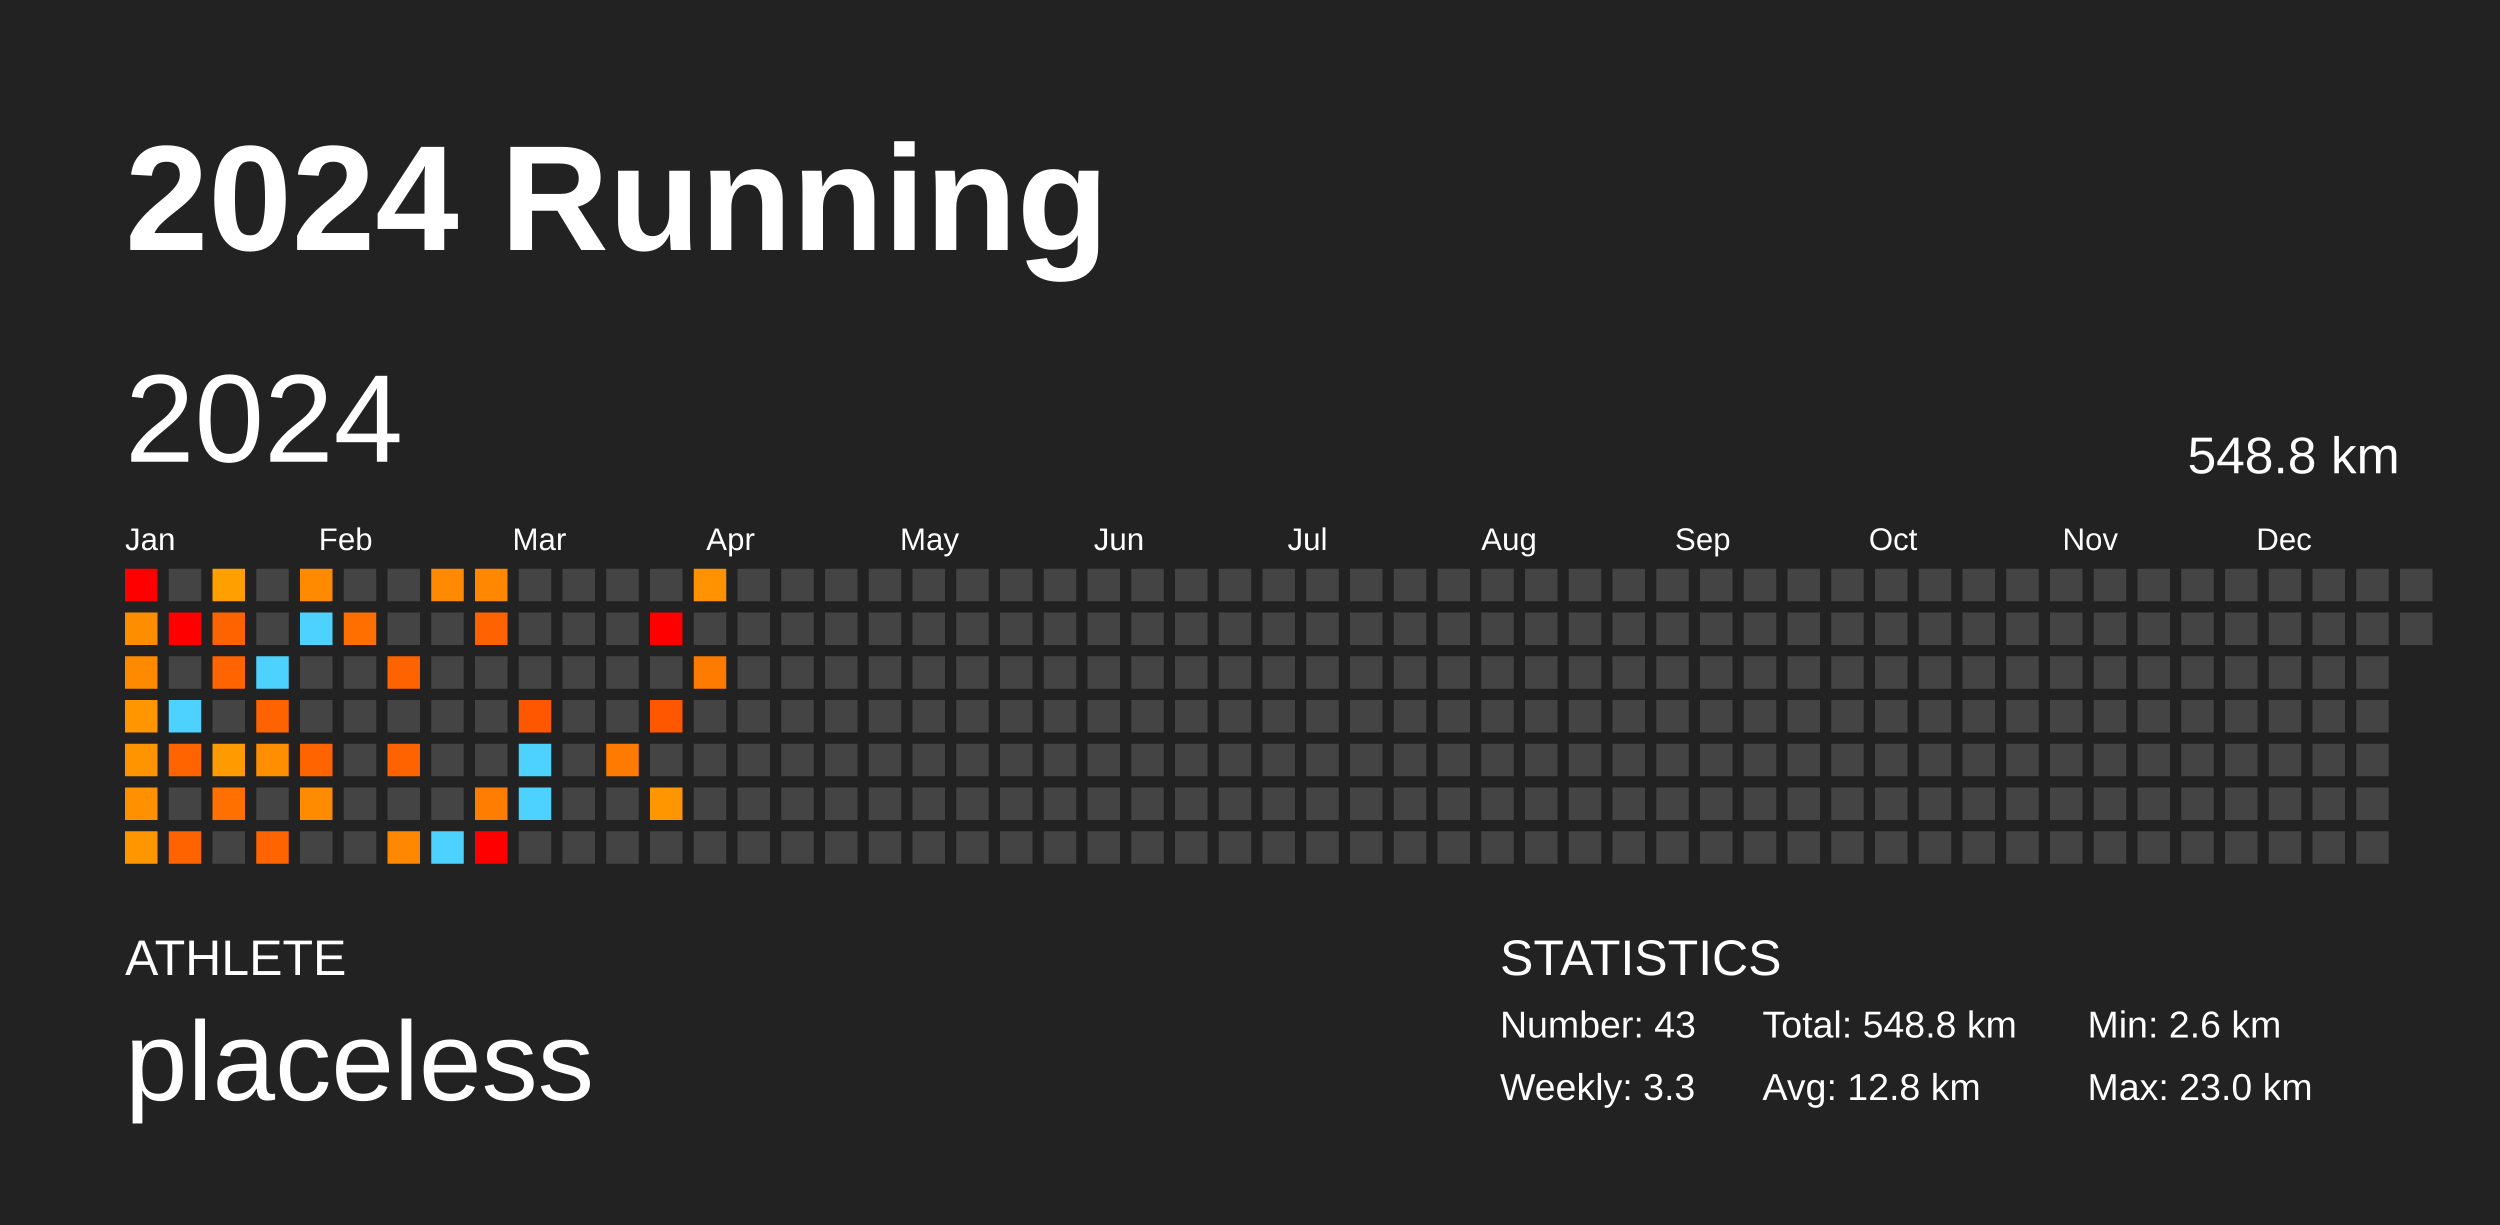
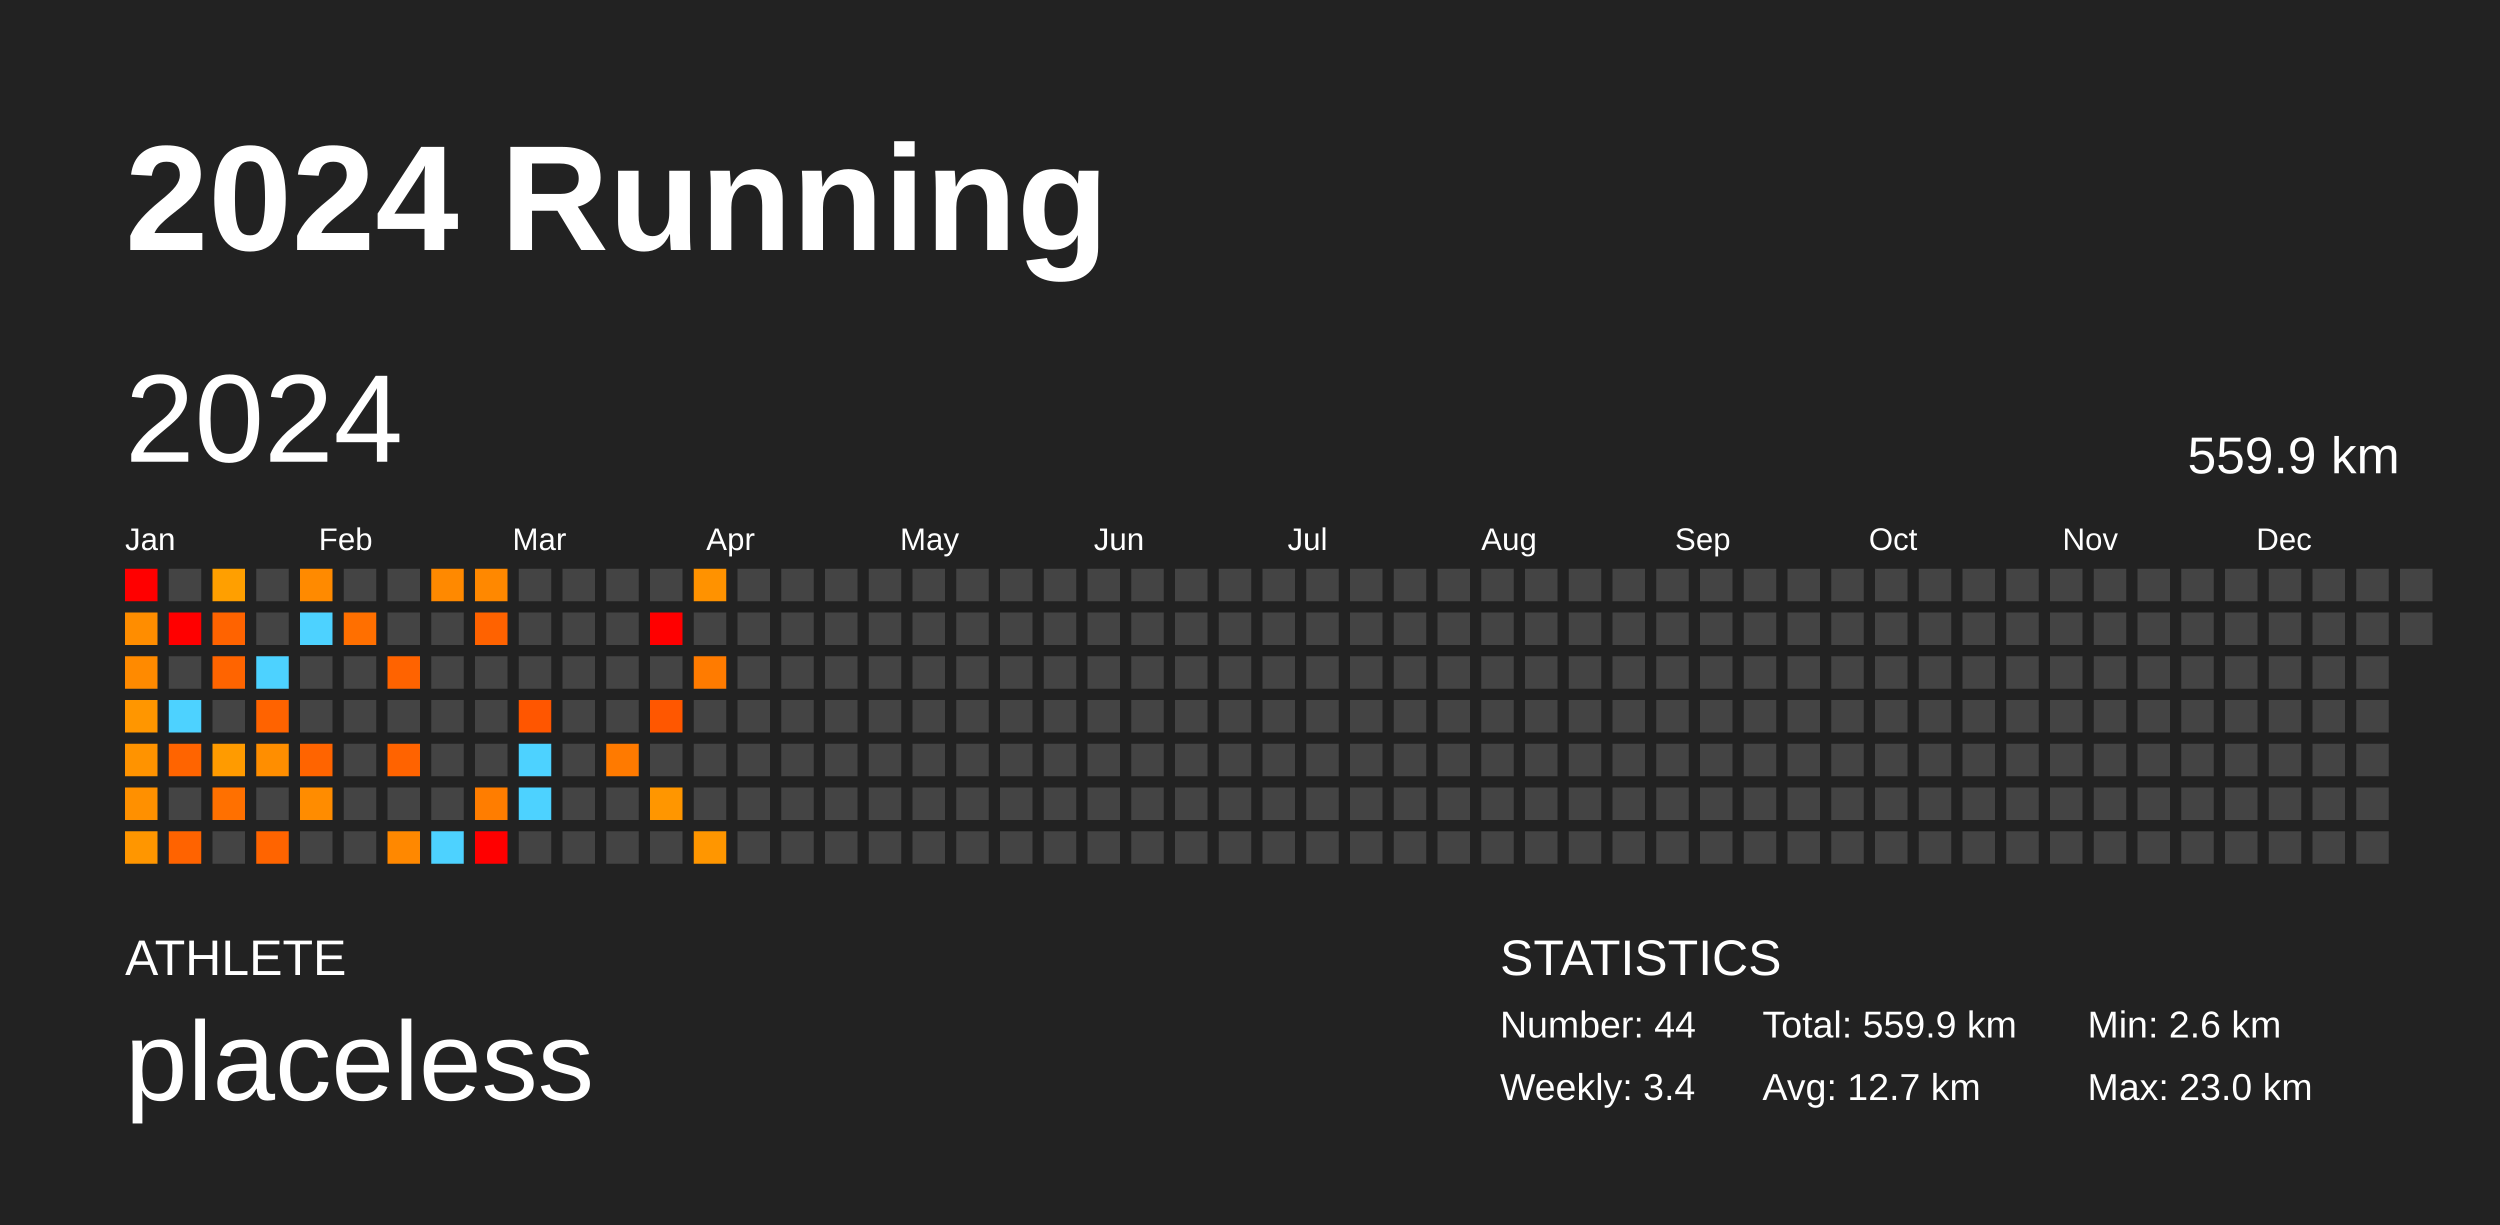
<svg xmlns="http://www.w3.org/2000/svg" baseProfile="full" height="98mm" version="1.1" viewBox="0,0,200,98" width="200mm">
  <defs />
  <rect fill="#222222" height="98" width="200" x="0" y="0" />
  <text fill="#FFFFFF" style="font-size:12px; font-family:Arial; font-weight:bold;" x="10" y="20">2024 Running</text>
  <text fill="#FFFFFF" style="font-size:4px; font-family:Arial" x="10" y="78">ATHLETE</text>
  <text fill="#FFFFFF" style="font-size:9px; font-family:Arial" x="10" y="88">placeless</text>
  <text fill="#FFFFFF" style="font-size:4px; font-family:Arial" x="120" y="78">STATISTICS</text>
-   <text fill="#FFFFFF" style="font-size:3px; font-family:Arial" x="120" y="83">Number: 43</text>
-   <text fill="#FFFFFF" style="font-size:3px; font-family:Arial" x="120" y="88">Weekly: 3.3</text>
-   <text fill="#FFFFFF" style="font-size:3px; font-family:Arial" x="141" y="83">Total: 548.8 km</text>
-   <text fill="#FFFFFF" style="font-size:3px; font-family:Arial" x="141" y="88">Avg: 12.8 km</text>
+   <text fill="#FFFFFF" style="font-size:3px; font-family:Arial" x="120" y="83">Number: 44</text>
+   <text fill="#FFFFFF" style="font-size:3px; font-family:Arial" x="120" y="88">Weekly: 3.4</text>
+   <text fill="#FFFFFF" style="font-size:3px; font-family:Arial" x="141" y="83">Total: 559.9 km</text>
+   <text fill="#FFFFFF" style="font-size:3px; font-family:Arial" x="141" y="88">Avg: 12.7 km</text>
  <text fill="#FFFFFF" style="font-size:3px; font-family:Arial" x="167" y="83">Min: 2.6 km</text>
  <text fill="#FFFFFF" style="font-size:3px; font-family:Arial" x="167" y="88">Max: 23.0 km</text>
  <text dominant-baseline="hanging" fill="#FFFFFF" style="font-size:10.0px; font-family:Arial;" x="10" y="30">2024</text>
-   <text dominant-baseline="hanging" fill="#FFFFFF" style="font-size:4.125px; font-family:Arial;" x="175" y="35">548.8 km</text>
+   <text dominant-baseline="hanging" fill="#FFFFFF" style="font-size:4.125px; font-family:Arial;" x="175" y="35">559.9 km</text>
  <text fill="#FFFFFF" style="font-size:2.5px; font-family:Arial" x="10.0" y="44">Jan</text>
  <text fill="#FFFFFF" style="font-size:2.5px; font-family:Arial" x="25.5" y="44">Feb</text>
  <text fill="#FFFFFF" style="font-size:2.5px; font-family:Arial" x="41.0" y="44">Mar</text>
  <text fill="#FFFFFF" style="font-size:2.5px; font-family:Arial" x="56.5" y="44">Apr</text>
  <text fill="#FFFFFF" style="font-size:2.5px; font-family:Arial" x="72.0" y="44">May</text>
  <text fill="#FFFFFF" style="font-size:2.5px; font-family:Arial" x="87.5" y="44">Jun</text>
  <text fill="#FFFFFF" style="font-size:2.5px; font-family:Arial" x="103.0" y="44">Jul</text>
  <text fill="#FFFFFF" style="font-size:2.5px; font-family:Arial" x="118.5" y="44">Aug</text>
  <text fill="#FFFFFF" style="font-size:2.5px; font-family:Arial" x="134.0" y="44">Sep</text>
  <text fill="#FFFFFF" style="font-size:2.5px; font-family:Arial" x="149.5" y="44">Oct</text>
  <text fill="#FFFFFF" style="font-size:2.5px; font-family:Arial" x="165.0" y="44">Nov</text>
  <text fill="#FFFFFF" style="font-size:2.5px; font-family:Arial" x="180.5" y="44">Dec</text>
  <rect fill="red" height="2.6" width="2.6" x="10.0" y="45.5" />
  <rect fill="#ff8d00" height="2.6" width="2.6" x="10.0" y="49.0" />
  <rect fill="#ff8a00" height="2.6" width="2.6" x="10.0" y="52.5" />
  <rect fill="#ff9600" height="2.6" width="2.6" x="10.0" y="56.0" />
  <rect fill="#ff9300" height="2.6" width="2.6" x="10.0" y="59.5" />
  <rect fill="#ff9000" height="2.6" width="2.6" x="10.0" y="63.0" />
  <rect fill="#ff9600" height="2.6" width="2.6" x="10.0" y="66.5" />
  <rect fill="#444444" height="2.6" width="2.6" x="13.5" y="45.5" />
  <rect fill="red" height="2.6" width="2.6" x="13.5" y="49.0" />
  <rect fill="#444444" height="2.6" width="2.6" x="13.5" y="52.5" />
  <rect fill="#4dd2ff" height="2.6" width="2.6" x="13.5" y="56.0" />
  <rect fill="#ff6400" height="2.6" width="2.6" x="13.5" y="59.5" />
  <rect fill="#444444" height="2.6" width="2.6" x="13.5" y="63.0" />
  <rect fill="#ff6300" height="2.6" width="2.6" x="13.5" y="66.5" />
  <rect fill="#ff9f00" height="2.6" width="2.6" x="17.0" y="45.5" />
  <rect fill="#ff6300" height="2.6" width="2.6" x="17.0" y="49.0" />
  <rect fill="#ff6400" height="2.6" width="2.6" x="17.0" y="52.5" />
  <rect fill="#444444" height="2.6" width="2.6" x="17.0" y="56.0" />
  <rect fill="#ff9b00" height="2.6" width="2.6" x="17.0" y="59.5" />
  <rect fill="#ff7000" height="2.6" width="2.6" x="17.0" y="63.0" />
  <rect fill="#444444" height="2.6" width="2.6" x="17.0" y="66.5" />
  <rect fill="#444444" height="2.6" width="2.6" x="20.5" y="45.5" />
  <rect fill="#444444" height="2.6" width="2.6" x="20.5" y="49.0" />
  <rect fill="#4dd2ff" height="2.6" width="2.6" x="20.5" y="52.5" />
  <rect fill="#ff6300" height="2.6" width="2.6" x="20.5" y="56.0" />
  <rect fill="#ff8e00" height="2.6" width="2.6" x="20.5" y="59.5" />
  <rect fill="#444444" height="2.6" width="2.6" x="20.5" y="63.0" />
  <rect fill="#ff6400" height="2.6" width="2.6" x="20.5" y="66.5" />
  <rect fill="#ff8a00" height="2.6" width="2.6" x="24.0" y="45.5" />
  <rect fill="#4dd2ff" height="2.6" width="2.6" x="24.0" y="49.0" />
  <rect fill="#444444" height="2.6" width="2.6" x="24.0" y="52.5" />
  <rect fill="#444444" height="2.6" width="2.6" x="24.0" y="56.0" />
  <rect fill="#ff6400" height="2.6" width="2.6" x="24.0" y="59.5" />
  <rect fill="#ff8c00" height="2.6" width="2.6" x="24.0" y="63.0" />
  <rect fill="#444444" height="2.6" width="2.6" x="24.0" y="66.5" />
  <rect fill="#444444" height="2.6" width="2.6" x="27.5" y="45.5" />
  <rect fill="#ff6f00" height="2.6" width="2.6" x="27.5" y="49.0" />
  <rect fill="#444444" height="2.6" width="2.6" x="27.5" y="52.5" />
  <rect fill="#444444" height="2.6" width="2.6" x="27.5" y="56.0" />
  <rect fill="#444444" height="2.6" width="2.6" x="27.5" y="59.5" />
  <rect fill="#444444" height="2.6" width="2.6" x="27.5" y="63.0" />
  <rect fill="#444444" height="2.6" width="2.6" x="27.5" y="66.5" />
  <rect fill="#444444" height="2.6" width="2.6" x="31.0" y="45.5" />
  <rect fill="#444444" height="2.6" width="2.6" x="31.0" y="49.0" />
  <rect fill="#ff6300" height="2.6" width="2.6" x="31.0" y="52.5" />
  <rect fill="#444444" height="2.6" width="2.6" x="31.0" y="56.0" />
  <rect fill="#ff6300" height="2.6" width="2.6" x="31.0" y="59.5" />
  <rect fill="#444444" height="2.6" width="2.6" x="31.0" y="63.0" />
  <rect fill="#ff8800" height="2.6" width="2.6" x="31.0" y="66.5" />
  <rect fill="#ff8900" height="2.6" width="2.6" x="34.5" y="45.5" />
  <rect fill="#444444" height="2.6" width="2.6" x="34.5" y="49.0" />
  <rect fill="#444444" height="2.6" width="2.6" x="34.5" y="52.5" />
  <rect fill="#444444" height="2.6" width="2.6" x="34.5" y="56.0" />
  <rect fill="#444444" height="2.6" width="2.6" x="34.5" y="59.5" />
  <rect fill="#444444" height="2.6" width="2.6" x="34.5" y="63.0" />
  <rect fill="#4dd2ff" height="2.6" width="2.6" x="34.5" y="66.5" />
  <rect fill="#ff8800" height="2.6" width="2.6" x="38.0" y="45.5" />
  <rect fill="#ff6200" height="2.6" width="2.6" x="38.0" y="49.0" />
  <rect fill="#444444" height="2.6" width="2.6" x="38.0" y="52.5" />
  <rect fill="#444444" height="2.6" width="2.6" x="38.0" y="56.0" />
  <rect fill="#444444" height="2.6" width="2.6" x="38.0" y="59.5" />
  <rect fill="#ff7d00" height="2.6" width="2.6" x="38.0" y="63.0" />
  <rect fill="red" height="2.6" width="2.6" x="38.0" y="66.5" />
  <rect fill="#444444" height="2.6" width="2.6" x="41.5" y="45.5" />
  <rect fill="#444444" height="2.6" width="2.6" x="41.5" y="49.0" />
  <rect fill="#444444" height="2.6" width="2.6" x="41.5" y="52.5" />
  <rect fill="#ff5600" height="2.6" width="2.6" x="41.5" y="56.0" />
  <rect fill="#4dd2ff" height="2.6" width="2.6" x="41.5" y="59.5" />
  <rect fill="#4dd2ff" height="2.6" width="2.6" x="41.5" y="63.0" />
  <rect fill="#444444" height="2.6" width="2.6" x="41.5" y="66.5" />
  <rect fill="#444444" height="2.6" width="2.6" x="45.0" y="45.5" />
  <rect fill="#444444" height="2.6" width="2.6" x="45.0" y="49.0" />
  <rect fill="#444444" height="2.6" width="2.6" x="45.0" y="52.5" />
  <rect fill="#444444" height="2.6" width="2.6" x="45.0" y="56.0" />
  <rect fill="#444444" height="2.6" width="2.6" x="45.0" y="59.5" />
  <rect fill="#444444" height="2.6" width="2.6" x="45.0" y="63.0" />
  <rect fill="#444444" height="2.6" width="2.6" x="45.0" y="66.5" />
  <rect fill="#444444" height="2.6" width="2.6" x="48.5" y="45.5" />
  <rect fill="#444444" height="2.6" width="2.6" x="48.5" y="49.0" />
  <rect fill="#444444" height="2.6" width="2.6" x="48.5" y="52.5" />
  <rect fill="#444444" height="2.6" width="2.6" x="48.5" y="56.0" />
  <rect fill="#ff7a00" height="2.6" width="2.6" x="48.5" y="59.5" />
  <rect fill="#444444" height="2.6" width="2.6" x="48.5" y="63.0" />
  <rect fill="#444444" height="2.6" width="2.6" x="48.5" y="66.5" />
  <rect fill="#444444" height="2.6" width="2.6" x="52.0" y="45.5" />
  <rect fill="red" height="2.6" width="2.6" x="52.0" y="49.0" />
  <rect fill="#444444" height="2.6" width="2.6" x="52.0" y="52.5" />
  <rect fill="#ff5700" height="2.6" width="2.6" x="52.0" y="56.0" />
  <rect fill="#444444" height="2.6" width="2.6" x="52.0" y="59.5" />
  <rect fill="#ff9600" height="2.6" width="2.6" x="52.0" y="63.0" />
  <rect fill="#444444" height="2.6" width="2.6" x="52.0" y="66.5" />
  <rect fill="#ff9200" height="2.6" width="2.6" x="55.5" y="45.5" />
  <rect fill="#444444" height="2.6" width="2.6" x="55.5" y="49.0" />
  <rect fill="#ff7b00" height="2.6" width="2.6" x="55.5" y="52.5" />
  <rect fill="#444444" height="2.6" width="2.6" x="55.5" y="56.0" />
  <rect fill="#444444" height="2.6" width="2.6" x="55.5" y="59.5" />
  <rect fill="#444444" height="2.6" width="2.6" x="55.5" y="63.0" />
-   <rect fill="#444444" height="2.6" width="2.6" x="55.5" y="66.5" />
+   <rect fill="#ff9600" height="2.6" width="2.6" x="55.5" y="66.5" />
  <rect fill="#444444" height="2.6" width="2.6" x="59.0" y="45.5" />
  <rect fill="#444444" height="2.6" width="2.6" x="59.0" y="49.0" />
  <rect fill="#444444" height="2.6" width="2.6" x="59.0" y="52.5" />
  <rect fill="#444444" height="2.6" width="2.6" x="59.0" y="56.0" />
  <rect fill="#444444" height="2.6" width="2.6" x="59.0" y="59.5" />
  <rect fill="#444444" height="2.6" width="2.6" x="59.0" y="63.0" />
  <rect fill="#444444" height="2.6" width="2.6" x="59.0" y="66.5" />
  <rect fill="#444444" height="2.6" width="2.6" x="62.5" y="45.5" />
  <rect fill="#444444" height="2.6" width="2.6" x="62.5" y="49.0" />
  <rect fill="#444444" height="2.6" width="2.6" x="62.5" y="52.5" />
  <rect fill="#444444" height="2.6" width="2.6" x="62.5" y="56.0" />
  <rect fill="#444444" height="2.6" width="2.6" x="62.5" y="59.5" />
  <rect fill="#444444" height="2.6" width="2.6" x="62.5" y="63.0" />
  <rect fill="#444444" height="2.6" width="2.6" x="62.5" y="66.5" />
  <rect fill="#444444" height="2.6" width="2.6" x="66.0" y="45.5" />
  <rect fill="#444444" height="2.6" width="2.6" x="66.0" y="49.0" />
  <rect fill="#444444" height="2.6" width="2.6" x="66.0" y="52.5" />
  <rect fill="#444444" height="2.6" width="2.6" x="66.0" y="56.0" />
  <rect fill="#444444" height="2.6" width="2.6" x="66.0" y="59.5" />
  <rect fill="#444444" height="2.6" width="2.6" x="66.0" y="63.0" />
  <rect fill="#444444" height="2.6" width="2.6" x="66.0" y="66.5" />
  <rect fill="#444444" height="2.6" width="2.6" x="69.5" y="45.5" />
  <rect fill="#444444" height="2.6" width="2.6" x="69.5" y="49.0" />
  <rect fill="#444444" height="2.6" width="2.6" x="69.5" y="52.5" />
  <rect fill="#444444" height="2.6" width="2.6" x="69.5" y="56.0" />
  <rect fill="#444444" height="2.6" width="2.6" x="69.5" y="59.5" />
  <rect fill="#444444" height="2.6" width="2.6" x="69.5" y="63.0" />
  <rect fill="#444444" height="2.6" width="2.6" x="69.5" y="66.5" />
  <rect fill="#444444" height="2.6" width="2.6" x="73.0" y="45.5" />
  <rect fill="#444444" height="2.6" width="2.6" x="73.0" y="49.0" />
  <rect fill="#444444" height="2.6" width="2.6" x="73.0" y="52.5" />
  <rect fill="#444444" height="2.6" width="2.6" x="73.0" y="56.0" />
  <rect fill="#444444" height="2.6" width="2.6" x="73.0" y="59.5" />
  <rect fill="#444444" height="2.6" width="2.6" x="73.0" y="63.0" />
  <rect fill="#444444" height="2.6" width="2.6" x="73.0" y="66.5" />
  <rect fill="#444444" height="2.6" width="2.6" x="76.5" y="45.5" />
  <rect fill="#444444" height="2.6" width="2.6" x="76.5" y="49.0" />
  <rect fill="#444444" height="2.6" width="2.6" x="76.5" y="52.5" />
  <rect fill="#444444" height="2.6" width="2.6" x="76.5" y="56.0" />
  <rect fill="#444444" height="2.6" width="2.6" x="76.5" y="59.5" />
  <rect fill="#444444" height="2.6" width="2.6" x="76.5" y="63.0" />
  <rect fill="#444444" height="2.6" width="2.6" x="76.5" y="66.5" />
  <rect fill="#444444" height="2.6" width="2.6" x="80.0" y="45.5" />
  <rect fill="#444444" height="2.6" width="2.6" x="80.0" y="49.0" />
  <rect fill="#444444" height="2.6" width="2.6" x="80.0" y="52.5" />
  <rect fill="#444444" height="2.6" width="2.6" x="80.0" y="56.0" />
  <rect fill="#444444" height="2.6" width="2.6" x="80.0" y="59.5" />
  <rect fill="#444444" height="2.6" width="2.6" x="80.0" y="63.0" />
  <rect fill="#444444" height="2.6" width="2.6" x="80.0" y="66.5" />
  <rect fill="#444444" height="2.6" width="2.6" x="83.5" y="45.5" />
  <rect fill="#444444" height="2.6" width="2.6" x="83.5" y="49.0" />
  <rect fill="#444444" height="2.6" width="2.6" x="83.5" y="52.5" />
  <rect fill="#444444" height="2.6" width="2.6" x="83.5" y="56.0" />
  <rect fill="#444444" height="2.6" width="2.6" x="83.5" y="59.5" />
  <rect fill="#444444" height="2.6" width="2.6" x="83.5" y="63.0" />
  <rect fill="#444444" height="2.6" width="2.6" x="83.5" y="66.5" />
  <rect fill="#444444" height="2.6" width="2.6" x="87.0" y="45.5" />
  <rect fill="#444444" height="2.6" width="2.6" x="87.0" y="49.0" />
  <rect fill="#444444" height="2.6" width="2.6" x="87.0" y="52.5" />
  <rect fill="#444444" height="2.6" width="2.6" x="87.0" y="56.0" />
  <rect fill="#444444" height="2.6" width="2.6" x="87.0" y="59.5" />
  <rect fill="#444444" height="2.6" width="2.6" x="87.0" y="63.0" />
  <rect fill="#444444" height="2.6" width="2.6" x="87.0" y="66.5" />
  <rect fill="#444444" height="2.6" width="2.6" x="90.5" y="45.5" />
  <rect fill="#444444" height="2.6" width="2.6" x="90.5" y="49.0" />
  <rect fill="#444444" height="2.6" width="2.6" x="90.5" y="52.5" />
  <rect fill="#444444" height="2.6" width="2.6" x="90.5" y="56.0" />
  <rect fill="#444444" height="2.6" width="2.6" x="90.5" y="59.5" />
  <rect fill="#444444" height="2.6" width="2.6" x="90.5" y="63.0" />
  <rect fill="#444444" height="2.6" width="2.6" x="90.5" y="66.5" />
  <rect fill="#444444" height="2.6" width="2.6" x="94.0" y="45.5" />
  <rect fill="#444444" height="2.6" width="2.6" x="94.0" y="49.0" />
  <rect fill="#444444" height="2.6" width="2.6" x="94.0" y="52.5" />
  <rect fill="#444444" height="2.6" width="2.6" x="94.0" y="56.0" />
  <rect fill="#444444" height="2.6" width="2.6" x="94.0" y="59.5" />
  <rect fill="#444444" height="2.6" width="2.6" x="94.0" y="63.0" />
  <rect fill="#444444" height="2.6" width="2.6" x="94.0" y="66.5" />
  <rect fill="#444444" height="2.6" width="2.6" x="97.5" y="45.5" />
  <rect fill="#444444" height="2.6" width="2.6" x="97.5" y="49.0" />
  <rect fill="#444444" height="2.6" width="2.6" x="97.5" y="52.5" />
  <rect fill="#444444" height="2.6" width="2.6" x="97.5" y="56.0" />
  <rect fill="#444444" height="2.6" width="2.6" x="97.5" y="59.5" />
  <rect fill="#444444" height="2.6" width="2.6" x="97.5" y="63.0" />
  <rect fill="#444444" height="2.6" width="2.6" x="97.5" y="66.5" />
  <rect fill="#444444" height="2.6" width="2.6" x="101.0" y="45.5" />
  <rect fill="#444444" height="2.6" width="2.6" x="101.0" y="49.0" />
  <rect fill="#444444" height="2.6" width="2.6" x="101.0" y="52.5" />
  <rect fill="#444444" height="2.6" width="2.6" x="101.0" y="56.0" />
  <rect fill="#444444" height="2.6" width="2.6" x="101.0" y="59.5" />
  <rect fill="#444444" height="2.6" width="2.6" x="101.0" y="63.0" />
  <rect fill="#444444" height="2.6" width="2.6" x="101.0" y="66.5" />
  <rect fill="#444444" height="2.6" width="2.6" x="104.5" y="45.5" />
  <rect fill="#444444" height="2.6" width="2.6" x="104.5" y="49.0" />
  <rect fill="#444444" height="2.6" width="2.6" x="104.5" y="52.5" />
  <rect fill="#444444" height="2.6" width="2.6" x="104.5" y="56.0" />
  <rect fill="#444444" height="2.6" width="2.6" x="104.5" y="59.5" />
  <rect fill="#444444" height="2.6" width="2.6" x="104.5" y="63.0" />
  <rect fill="#444444" height="2.6" width="2.6" x="104.5" y="66.5" />
  <rect fill="#444444" height="2.6" width="2.6" x="108.0" y="45.5" />
  <rect fill="#444444" height="2.6" width="2.6" x="108.0" y="49.0" />
  <rect fill="#444444" height="2.6" width="2.6" x="108.0" y="52.5" />
  <rect fill="#444444" height="2.6" width="2.6" x="108.0" y="56.0" />
  <rect fill="#444444" height="2.6" width="2.6" x="108.0" y="59.5" />
  <rect fill="#444444" height="2.6" width="2.6" x="108.0" y="63.0" />
  <rect fill="#444444" height="2.6" width="2.6" x="108.0" y="66.5" />
  <rect fill="#444444" height="2.6" width="2.6" x="111.5" y="45.5" />
  <rect fill="#444444" height="2.6" width="2.6" x="111.5" y="49.0" />
  <rect fill="#444444" height="2.6" width="2.6" x="111.5" y="52.5" />
  <rect fill="#444444" height="2.6" width="2.6" x="111.5" y="56.0" />
  <rect fill="#444444" height="2.6" width="2.6" x="111.5" y="59.5" />
  <rect fill="#444444" height="2.6" width="2.6" x="111.5" y="63.0" />
  <rect fill="#444444" height="2.6" width="2.6" x="111.5" y="66.5" />
  <rect fill="#444444" height="2.6" width="2.6" x="115.0" y="45.5" />
  <rect fill="#444444" height="2.6" width="2.6" x="115.0" y="49.0" />
  <rect fill="#444444" height="2.6" width="2.6" x="115.0" y="52.5" />
  <rect fill="#444444" height="2.6" width="2.6" x="115.0" y="56.0" />
  <rect fill="#444444" height="2.6" width="2.6" x="115.0" y="59.5" />
  <rect fill="#444444" height="2.6" width="2.6" x="115.0" y="63.0" />
  <rect fill="#444444" height="2.6" width="2.6" x="115.0" y="66.5" />
  <rect fill="#444444" height="2.6" width="2.6" x="118.5" y="45.5" />
  <rect fill="#444444" height="2.6" width="2.6" x="118.5" y="49.0" />
  <rect fill="#444444" height="2.6" width="2.6" x="118.5" y="52.5" />
  <rect fill="#444444" height="2.6" width="2.6" x="118.5" y="56.0" />
  <rect fill="#444444" height="2.6" width="2.6" x="118.5" y="59.5" />
  <rect fill="#444444" height="2.6" width="2.6" x="118.5" y="63.0" />
  <rect fill="#444444" height="2.6" width="2.6" x="118.5" y="66.5" />
  <rect fill="#444444" height="2.6" width="2.6" x="122.0" y="45.5" />
  <rect fill="#444444" height="2.6" width="2.6" x="122.0" y="49.0" />
  <rect fill="#444444" height="2.6" width="2.6" x="122.0" y="52.5" />
  <rect fill="#444444" height="2.6" width="2.6" x="122.0" y="56.0" />
  <rect fill="#444444" height="2.6" width="2.6" x="122.0" y="59.5" />
  <rect fill="#444444" height="2.6" width="2.6" x="122.0" y="63.0" />
  <rect fill="#444444" height="2.6" width="2.6" x="122.0" y="66.5" />
  <rect fill="#444444" height="2.6" width="2.6" x="125.5" y="45.5" />
  <rect fill="#444444" height="2.6" width="2.6" x="125.5" y="49.0" />
  <rect fill="#444444" height="2.6" width="2.6" x="125.5" y="52.5" />
  <rect fill="#444444" height="2.6" width="2.6" x="125.5" y="56.0" />
  <rect fill="#444444" height="2.6" width="2.6" x="125.5" y="59.5" />
  <rect fill="#444444" height="2.6" width="2.6" x="125.5" y="63.0" />
  <rect fill="#444444" height="2.6" width="2.6" x="125.5" y="66.5" />
  <rect fill="#444444" height="2.6" width="2.6" x="129.0" y="45.5" />
  <rect fill="#444444" height="2.6" width="2.6" x="129.0" y="49.0" />
  <rect fill="#444444" height="2.6" width="2.6" x="129.0" y="52.5" />
  <rect fill="#444444" height="2.6" width="2.6" x="129.0" y="56.0" />
  <rect fill="#444444" height="2.6" width="2.6" x="129.0" y="59.5" />
  <rect fill="#444444" height="2.6" width="2.6" x="129.0" y="63.0" />
  <rect fill="#444444" height="2.6" width="2.6" x="129.0" y="66.5" />
  <rect fill="#444444" height="2.6" width="2.6" x="132.5" y="45.5" />
  <rect fill="#444444" height="2.6" width="2.6" x="132.5" y="49.0" />
  <rect fill="#444444" height="2.6" width="2.6" x="132.5" y="52.5" />
  <rect fill="#444444" height="2.6" width="2.6" x="132.5" y="56.0" />
  <rect fill="#444444" height="2.6" width="2.6" x="132.5" y="59.5" />
  <rect fill="#444444" height="2.6" width="2.6" x="132.5" y="63.0" />
  <rect fill="#444444" height="2.6" width="2.6" x="132.5" y="66.5" />
  <rect fill="#444444" height="2.6" width="2.6" x="136.0" y="45.5" />
  <rect fill="#444444" height="2.6" width="2.6" x="136.0" y="49.0" />
  <rect fill="#444444" height="2.6" width="2.6" x="136.0" y="52.5" />
  <rect fill="#444444" height="2.6" width="2.6" x="136.0" y="56.0" />
  <rect fill="#444444" height="2.6" width="2.6" x="136.0" y="59.5" />
  <rect fill="#444444" height="2.6" width="2.6" x="136.0" y="63.0" />
  <rect fill="#444444" height="2.6" width="2.6" x="136.0" y="66.5" />
  <rect fill="#444444" height="2.6" width="2.6" x="139.5" y="45.5" />
  <rect fill="#444444" height="2.6" width="2.6" x="139.5" y="49.0" />
  <rect fill="#444444" height="2.6" width="2.6" x="139.5" y="52.5" />
  <rect fill="#444444" height="2.6" width="2.6" x="139.5" y="56.0" />
  <rect fill="#444444" height="2.6" width="2.6" x="139.5" y="59.5" />
  <rect fill="#444444" height="2.6" width="2.6" x="139.5" y="63.0" />
  <rect fill="#444444" height="2.6" width="2.6" x="139.5" y="66.5" />
  <rect fill="#444444" height="2.6" width="2.6" x="143.0" y="45.5" />
  <rect fill="#444444" height="2.6" width="2.6" x="143.0" y="49.0" />
  <rect fill="#444444" height="2.6" width="2.6" x="143.0" y="52.5" />
  <rect fill="#444444" height="2.6" width="2.6" x="143.0" y="56.0" />
  <rect fill="#444444" height="2.6" width="2.6" x="143.0" y="59.5" />
  <rect fill="#444444" height="2.6" width="2.6" x="143.0" y="63.0" />
  <rect fill="#444444" height="2.6" width="2.6" x="143.0" y="66.5" />
  <rect fill="#444444" height="2.6" width="2.6" x="146.5" y="45.5" />
  <rect fill="#444444" height="2.6" width="2.6" x="146.5" y="49.0" />
  <rect fill="#444444" height="2.6" width="2.6" x="146.5" y="52.5" />
  <rect fill="#444444" height="2.6" width="2.6" x="146.5" y="56.0" />
  <rect fill="#444444" height="2.6" width="2.6" x="146.5" y="59.5" />
  <rect fill="#444444" height="2.6" width="2.6" x="146.5" y="63.0" />
  <rect fill="#444444" height="2.6" width="2.6" x="146.5" y="66.5" />
  <rect fill="#444444" height="2.6" width="2.6" x="150.0" y="45.5" />
  <rect fill="#444444" height="2.6" width="2.6" x="150.0" y="49.0" />
  <rect fill="#444444" height="2.6" width="2.6" x="150.0" y="52.5" />
  <rect fill="#444444" height="2.6" width="2.6" x="150.0" y="56.0" />
  <rect fill="#444444" height="2.6" width="2.6" x="150.0" y="59.5" />
  <rect fill="#444444" height="2.6" width="2.6" x="150.0" y="63.0" />
  <rect fill="#444444" height="2.6" width="2.6" x="150.0" y="66.5" />
  <rect fill="#444444" height="2.6" width="2.6" x="153.5" y="45.5" />
  <rect fill="#444444" height="2.6" width="2.6" x="153.5" y="49.0" />
  <rect fill="#444444" height="2.6" width="2.6" x="153.5" y="52.5" />
  <rect fill="#444444" height="2.6" width="2.6" x="153.5" y="56.0" />
  <rect fill="#444444" height="2.6" width="2.6" x="153.5" y="59.5" />
  <rect fill="#444444" height="2.6" width="2.6" x="153.5" y="63.0" />
  <rect fill="#444444" height="2.6" width="2.6" x="153.5" y="66.5" />
  <rect fill="#444444" height="2.6" width="2.6" x="157.0" y="45.5" />
  <rect fill="#444444" height="2.6" width="2.6" x="157.0" y="49.0" />
  <rect fill="#444444" height="2.6" width="2.6" x="157.0" y="52.5" />
  <rect fill="#444444" height="2.6" width="2.6" x="157.0" y="56.0" />
  <rect fill="#444444" height="2.6" width="2.6" x="157.0" y="59.5" />
  <rect fill="#444444" height="2.6" width="2.6" x="157.0" y="63.0" />
  <rect fill="#444444" height="2.6" width="2.6" x="157.0" y="66.5" />
  <rect fill="#444444" height="2.6" width="2.6" x="160.5" y="45.5" />
  <rect fill="#444444" height="2.6" width="2.6" x="160.5" y="49.0" />
  <rect fill="#444444" height="2.6" width="2.6" x="160.5" y="52.5" />
  <rect fill="#444444" height="2.6" width="2.6" x="160.5" y="56.0" />
  <rect fill="#444444" height="2.6" width="2.6" x="160.5" y="59.5" />
  <rect fill="#444444" height="2.6" width="2.6" x="160.5" y="63.0" />
  <rect fill="#444444" height="2.6" width="2.6" x="160.5" y="66.5" />
  <rect fill="#444444" height="2.6" width="2.6" x="164.0" y="45.5" />
  <rect fill="#444444" height="2.6" width="2.6" x="164.0" y="49.0" />
  <rect fill="#444444" height="2.6" width="2.6" x="164.0" y="52.5" />
  <rect fill="#444444" height="2.6" width="2.6" x="164.0" y="56.0" />
  <rect fill="#444444" height="2.6" width="2.6" x="164.0" y="59.5" />
  <rect fill="#444444" height="2.6" width="2.6" x="164.0" y="63.0" />
  <rect fill="#444444" height="2.6" width="2.6" x="164.0" y="66.5" />
  <rect fill="#444444" height="2.6" width="2.6" x="167.5" y="45.5" />
  <rect fill="#444444" height="2.6" width="2.6" x="167.5" y="49.0" />
  <rect fill="#444444" height="2.6" width="2.6" x="167.5" y="52.5" />
  <rect fill="#444444" height="2.6" width="2.6" x="167.5" y="56.0" />
  <rect fill="#444444" height="2.6" width="2.6" x="167.5" y="59.5" />
  <rect fill="#444444" height="2.6" width="2.6" x="167.5" y="63.0" />
  <rect fill="#444444" height="2.6" width="2.6" x="167.5" y="66.5" />
  <rect fill="#444444" height="2.6" width="2.6" x="171.0" y="45.5" />
  <rect fill="#444444" height="2.6" width="2.6" x="171.0" y="49.0" />
  <rect fill="#444444" height="2.6" width="2.6" x="171.0" y="52.5" />
  <rect fill="#444444" height="2.6" width="2.6" x="171.0" y="56.0" />
  <rect fill="#444444" height="2.6" width="2.6" x="171.0" y="59.5" />
  <rect fill="#444444" height="2.6" width="2.6" x="171.0" y="63.0" />
  <rect fill="#444444" height="2.6" width="2.6" x="171.0" y="66.5" />
  <rect fill="#444444" height="2.6" width="2.6" x="174.5" y="45.5" />
  <rect fill="#444444" height="2.6" width="2.6" x="174.5" y="49.0" />
  <rect fill="#444444" height="2.6" width="2.6" x="174.5" y="52.5" />
  <rect fill="#444444" height="2.6" width="2.6" x="174.5" y="56.0" />
  <rect fill="#444444" height="2.6" width="2.6" x="174.5" y="59.5" />
  <rect fill="#444444" height="2.6" width="2.6" x="174.5" y="63.0" />
  <rect fill="#444444" height="2.6" width="2.6" x="174.5" y="66.5" />
  <rect fill="#444444" height="2.6" width="2.6" x="178.0" y="45.5" />
  <rect fill="#444444" height="2.6" width="2.6" x="178.0" y="49.0" />
  <rect fill="#444444" height="2.6" width="2.6" x="178.0" y="52.5" />
  <rect fill="#444444" height="2.6" width="2.6" x="178.0" y="56.0" />
  <rect fill="#444444" height="2.6" width="2.6" x="178.0" y="59.5" />
  <rect fill="#444444" height="2.6" width="2.6" x="178.0" y="63.0" />
  <rect fill="#444444" height="2.6" width="2.6" x="178.0" y="66.5" />
  <rect fill="#444444" height="2.6" width="2.6" x="181.5" y="45.5" />
  <rect fill="#444444" height="2.6" width="2.6" x="181.5" y="49.0" />
  <rect fill="#444444" height="2.6" width="2.6" x="181.5" y="52.5" />
  <rect fill="#444444" height="2.6" width="2.6" x="181.5" y="56.0" />
  <rect fill="#444444" height="2.6" width="2.6" x="181.5" y="59.5" />
  <rect fill="#444444" height="2.6" width="2.6" x="181.5" y="63.0" />
  <rect fill="#444444" height="2.6" width="2.6" x="181.5" y="66.5" />
  <rect fill="#444444" height="2.6" width="2.6" x="185.0" y="45.5" />
  <rect fill="#444444" height="2.6" width="2.6" x="185.0" y="49.0" />
  <rect fill="#444444" height="2.6" width="2.6" x="185.0" y="52.5" />
  <rect fill="#444444" height="2.6" width="2.6" x="185.0" y="56.0" />
  <rect fill="#444444" height="2.6" width="2.6" x="185.0" y="59.5" />
  <rect fill="#444444" height="2.6" width="2.6" x="185.0" y="63.0" />
  <rect fill="#444444" height="2.6" width="2.6" x="185.0" y="66.5" />
  <rect fill="#444444" height="2.6" width="2.6" x="188.5" y="45.5" />
  <rect fill="#444444" height="2.6" width="2.6" x="188.5" y="49.0" />
  <rect fill="#444444" height="2.6" width="2.6" x="188.5" y="52.5" />
  <rect fill="#444444" height="2.6" width="2.6" x="188.5" y="56.0" />
  <rect fill="#444444" height="2.6" width="2.6" x="188.5" y="59.5" />
  <rect fill="#444444" height="2.6" width="2.6" x="188.5" y="63.0" />
  <rect fill="#444444" height="2.6" width="2.6" x="188.5" y="66.5" />
  <rect fill="#444444" height="2.6" width="2.6" x="192.0" y="45.5" />
  <rect fill="#444444" height="2.6" width="2.6" x="192.0" y="49.0" />
</svg>
